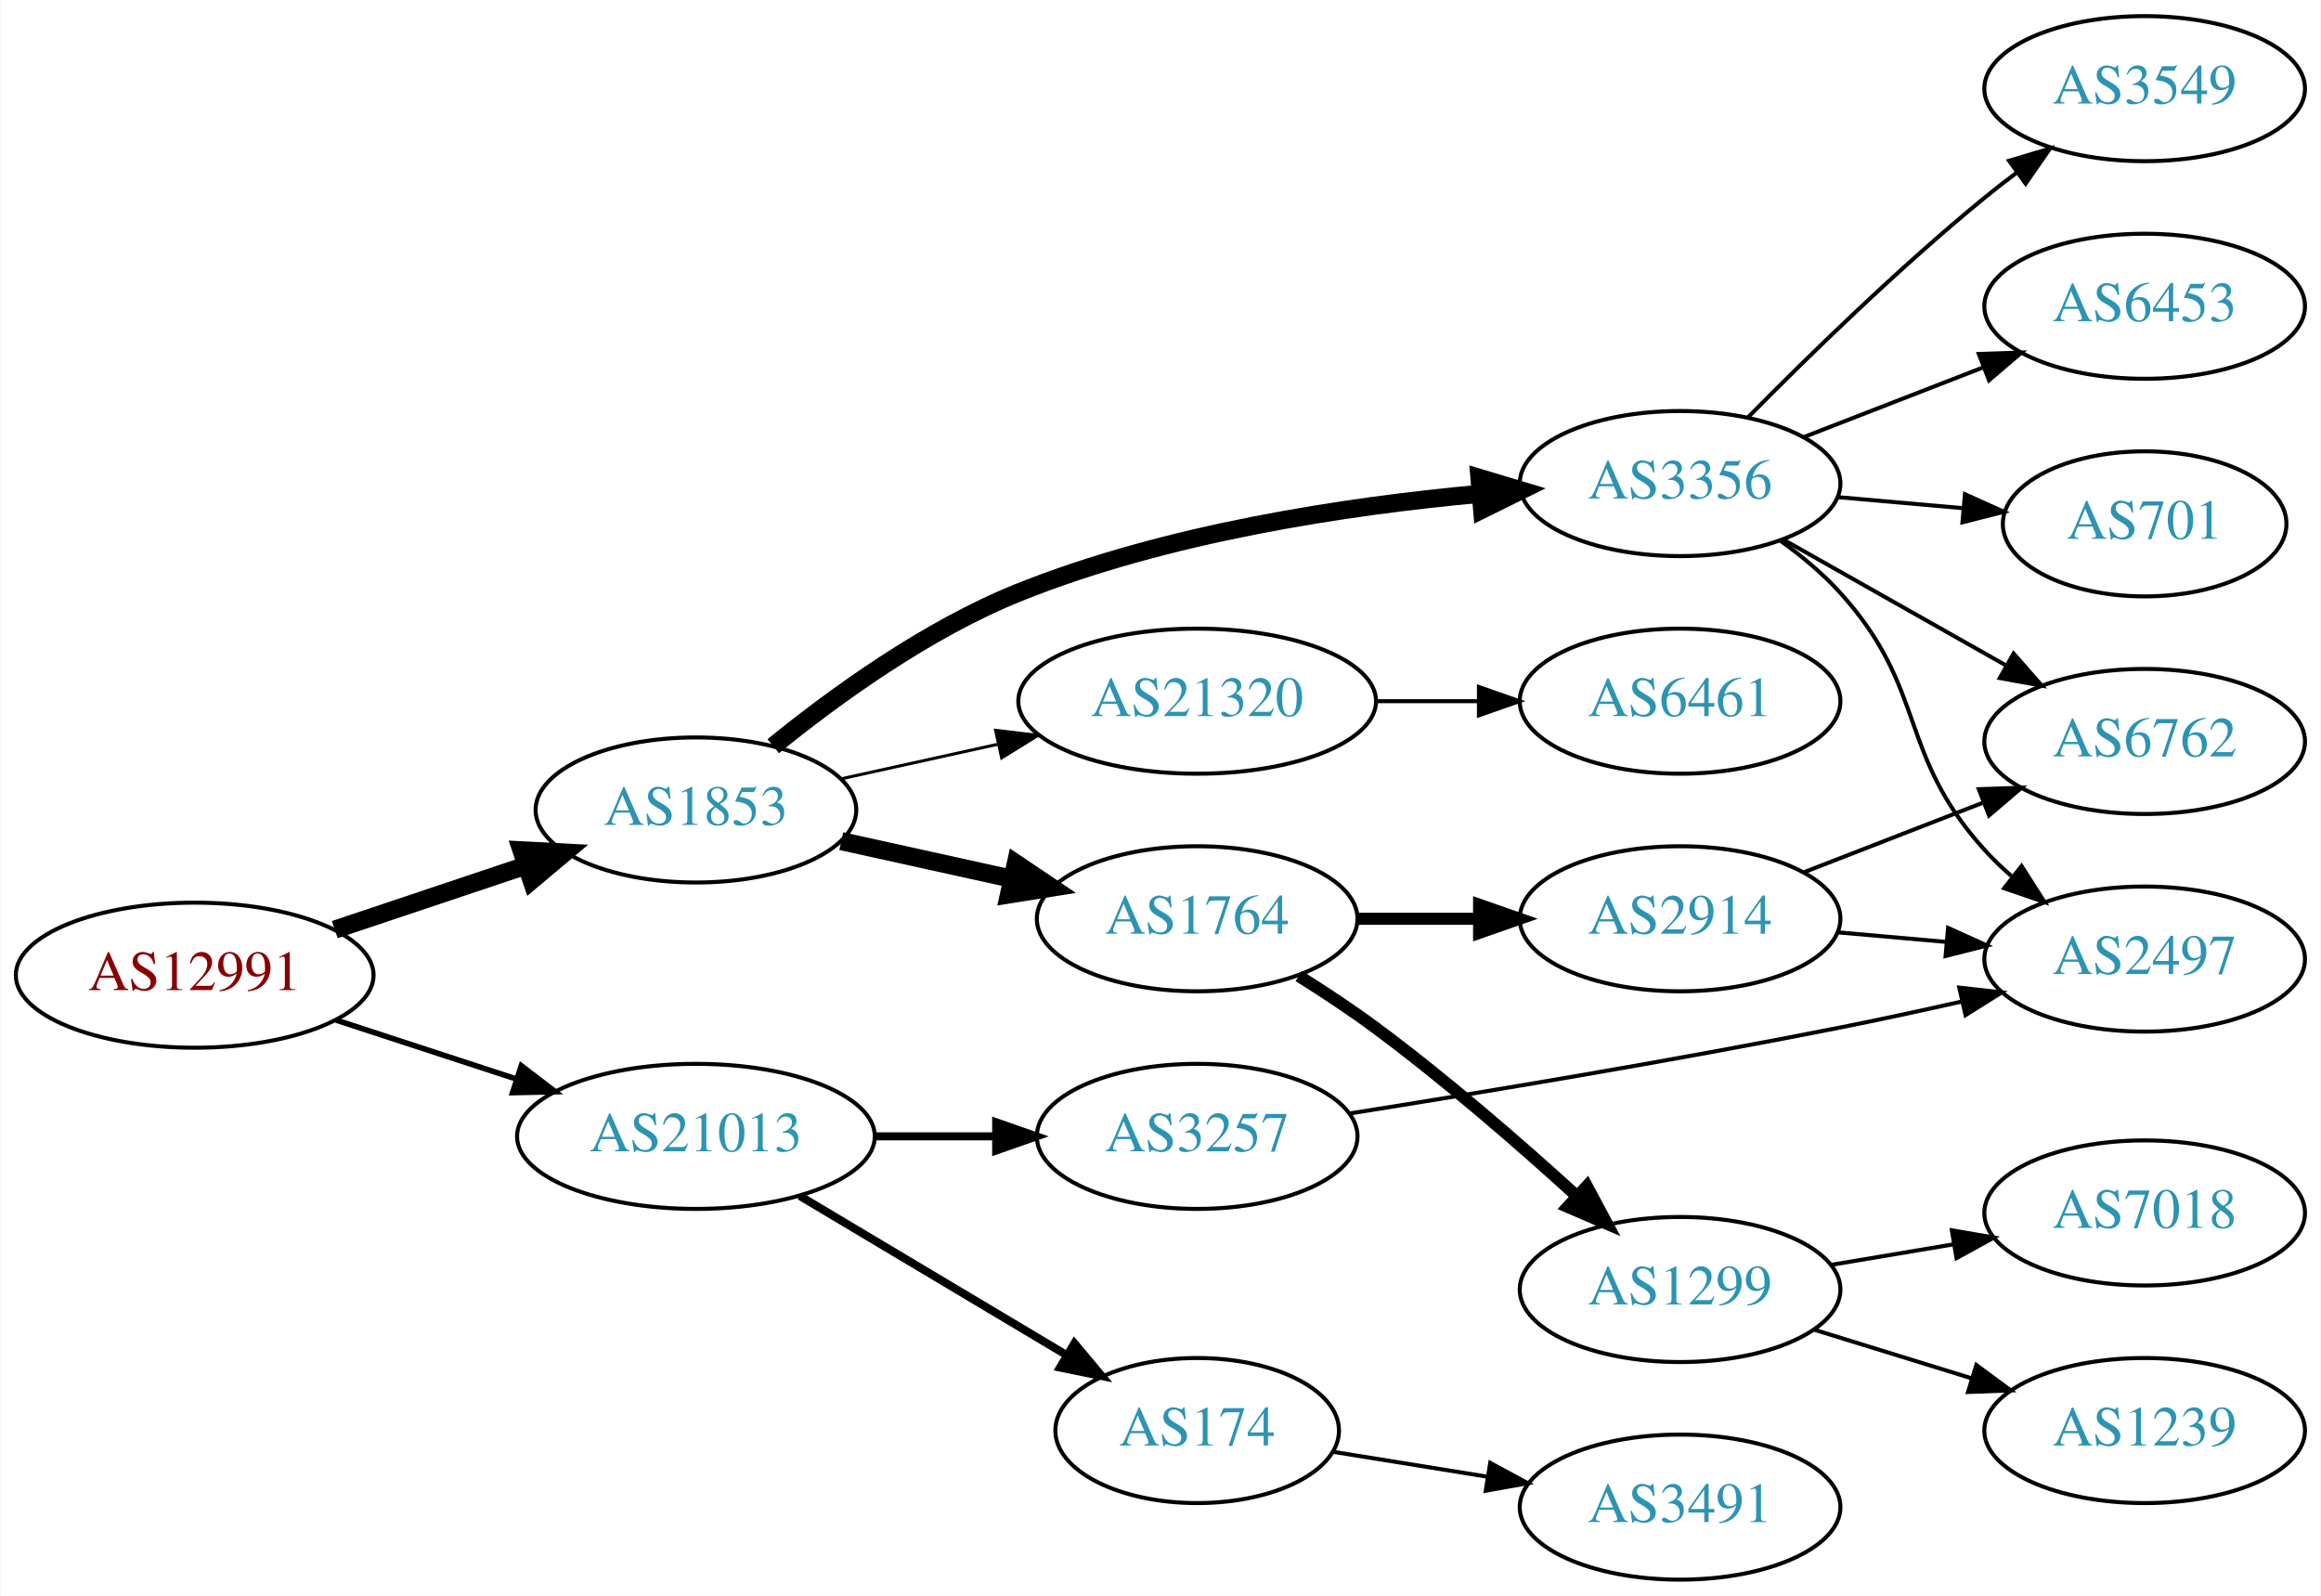
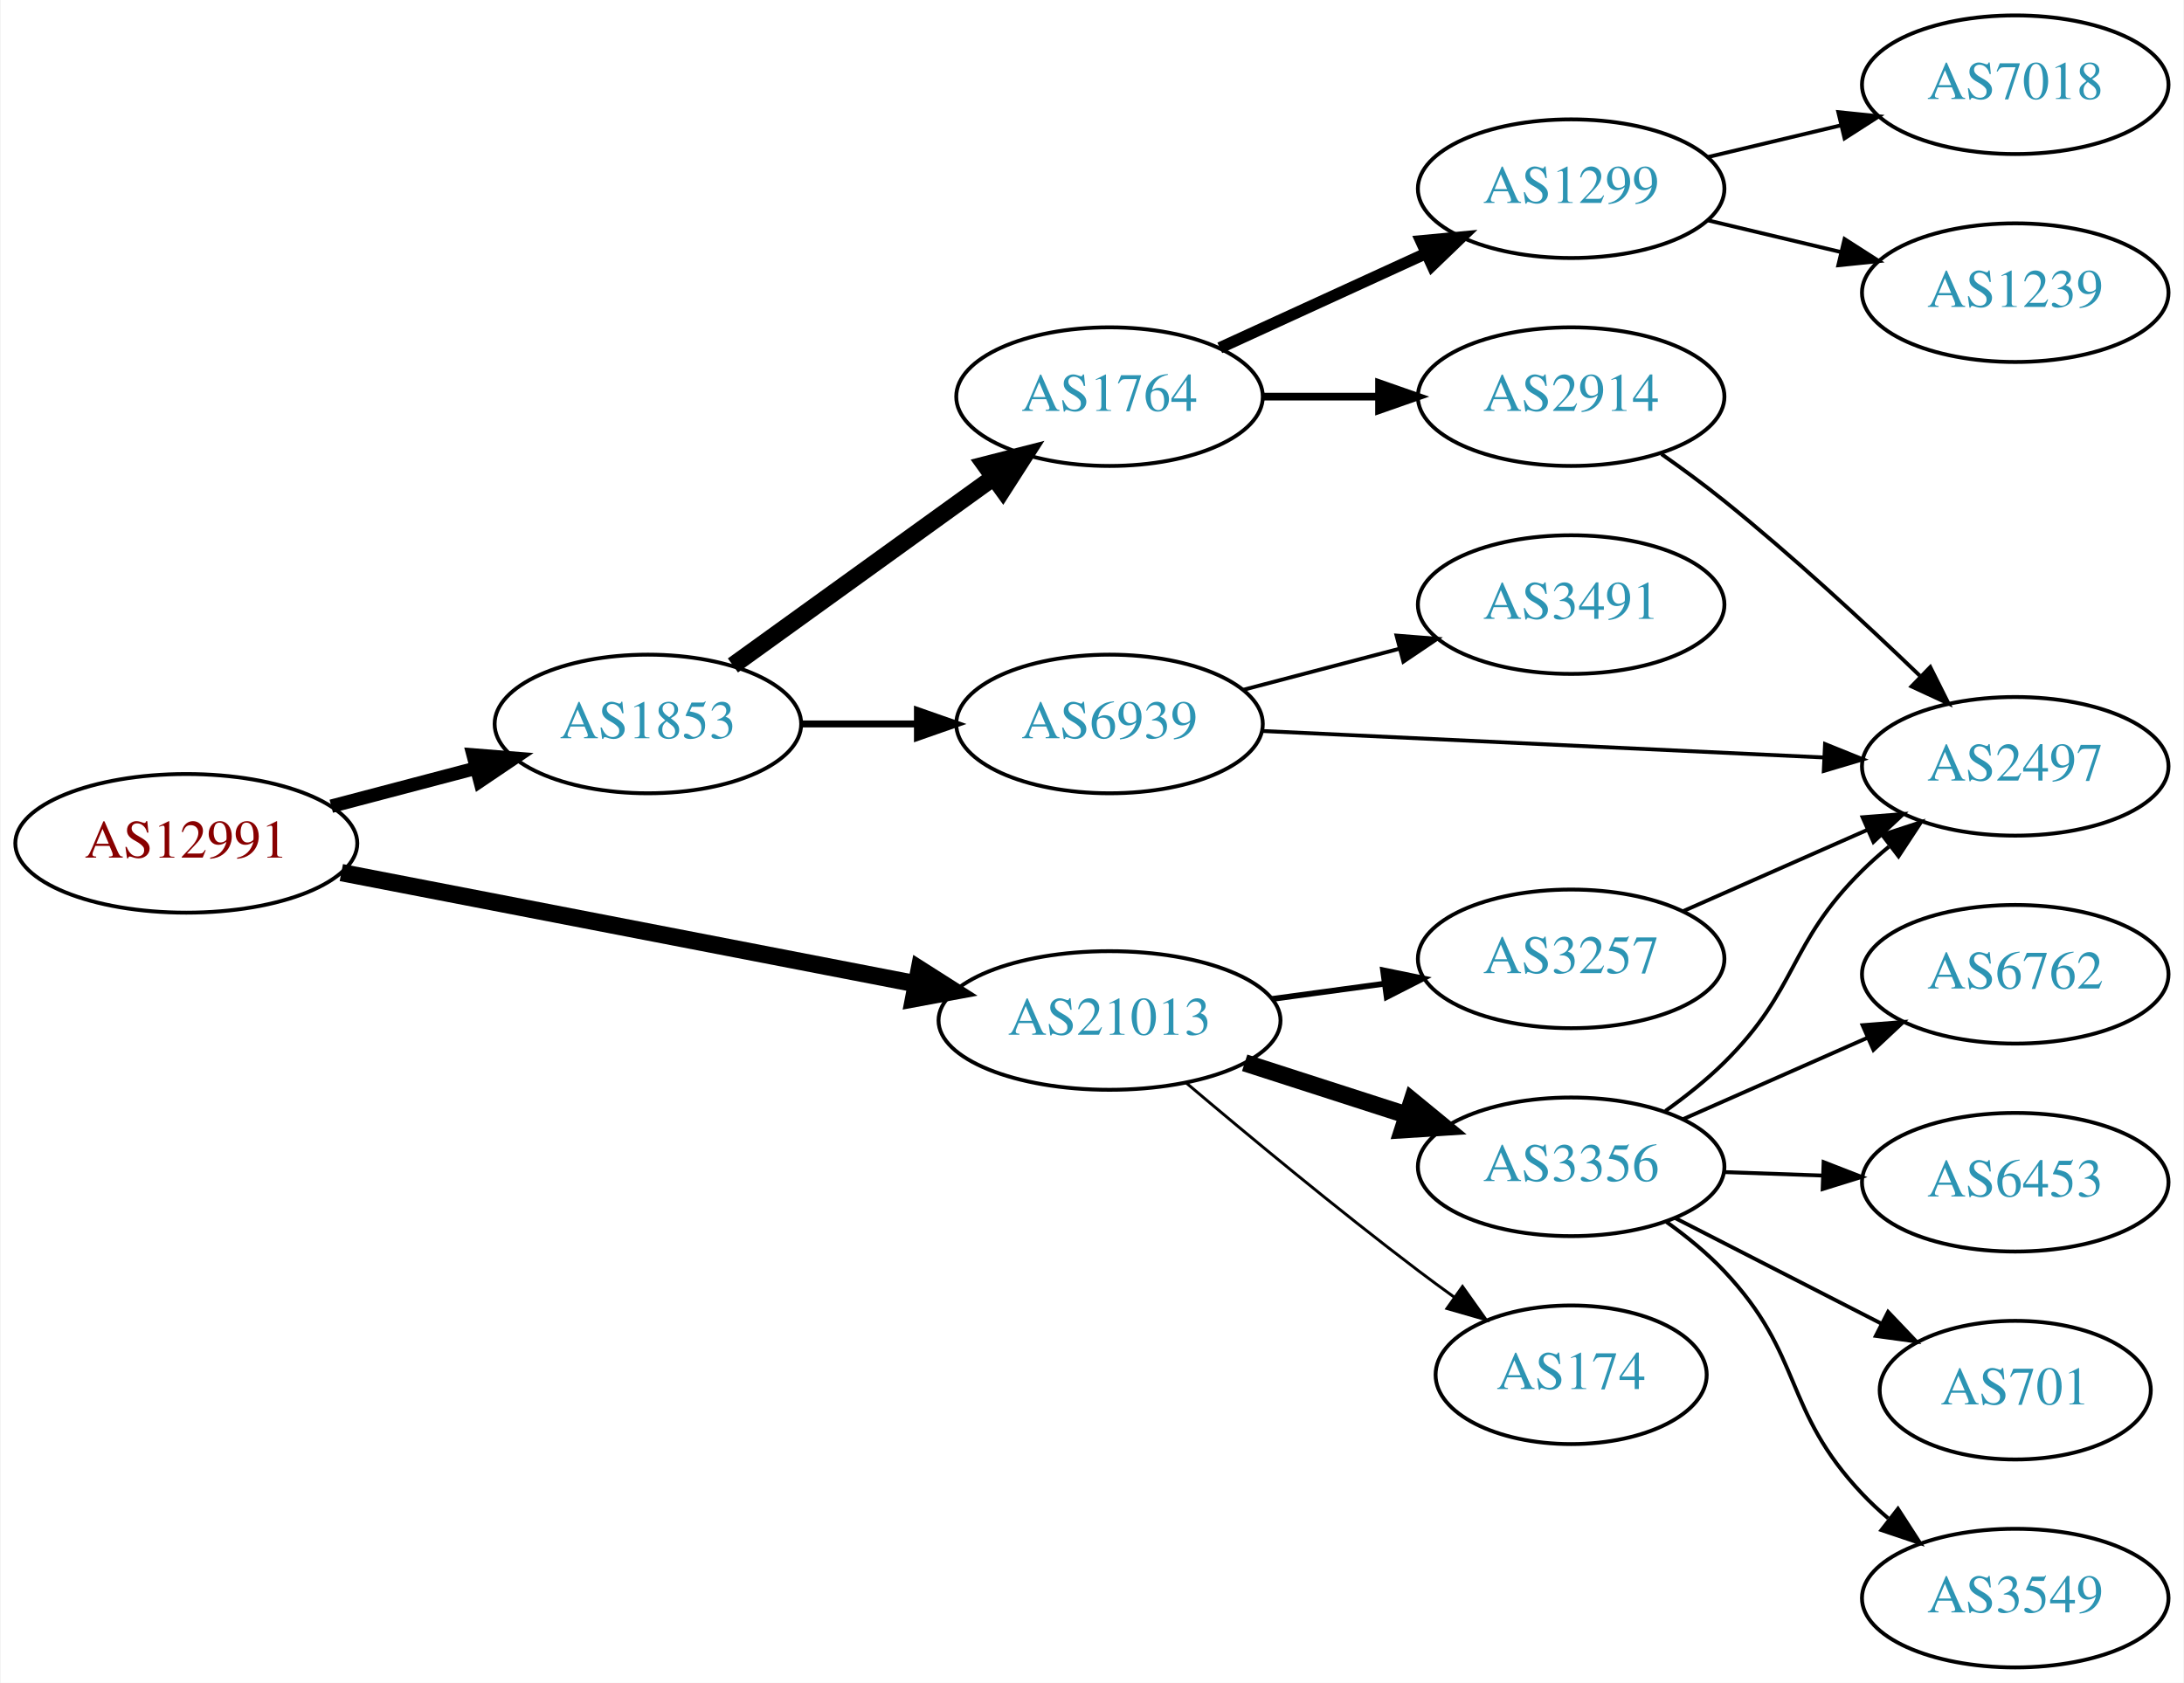
- <svg xmlns="http://www.w3.org/2000/svg" xmlns:xlink="http://www.w3.org/1999/xlink" width="576pt" height="396pt" viewBox="0.00 0.00 575.76 396.00">
-   <g id="graph0" class="graph" transform="scale(1 1) rotate(0) translate(4 392)">
-     <polygon fill="white" stroke="none" points="-4,4 -4,-392 571.762,-392 571.762,4 -4,4" />
+ <svg xmlns="http://www.w3.org/2000/svg" xmlns:xlink="http://www.w3.org/1999/xlink" width="567pt" height="437pt" viewBox="0.00 0.00 566.66 437.00">
+   <g id="graph0" class="graph" transform="scale(1 1) rotate(0) translate(4 433)">
+     <polygon fill="white" stroke="none" points="-4,4 -4,-433 562.663,-433 562.663,4 -4,4" />
    <g id="node1" class="node">
      <g id="a_node1">
        <a xlink:href="/asn/12991" xlink:title="AS12991 ~ Rechenzentrum [AT]">
-           <ellipse fill="#ffffff" stroke="black" cx="44.196" cy="-150" rx="44.393" ry="18" />
-           <text text-anchor="middle" x="44.196" y="-146.3" font-family="Times,serif" font-size="14.00" fill="#880000">AS12991</text>
+           <ellipse fill="#ffffff" stroke="black" cx="44.196" cy="-214" rx="44.393" ry="18" />
+           <text text-anchor="middle" x="44.196" y="-210.3" font-family="Times,serif" font-size="14.00" fill="#880000">AS12991</text>
        </a>
      </g>
    </g>
    <g id="node2" class="node">
      <g id="a_node2">
        <a xlink:href="/asn/1853" xlink:title="AS1853 ~ ACOnet Backbone [AT]">
-           <ellipse fill="#ffffff" stroke="black" cx="168.588" cy="-191" rx="39.794" ry="18" />
-           <text text-anchor="middle" x="168.588" y="-187.3" font-family="Times,serif" font-size="14.00" fill="#2c94b3">AS1853</text>
+           <ellipse fill="#ffffff" stroke="black" cx="164.039" cy="-245" rx="39.794" ry="18" />
+           <text text-anchor="middle" x="164.039" y="-241.3" font-family="Times,serif" font-size="14.00" fill="#2c94b3">AS1853</text>
        </a>
      </g>
    </g>
    <g id="edge1" class="edge">
-       <path fill="none" stroke="black" stroke-width="4.5" d="M78.964,-161.312C93.591,-166.212 110.853,-171.994 126.239,-177.148" />
-       <polygon fill="black" stroke="black" stroke-width="4.5" points="125.299,-180.986 136.032,-180.429 127.801,-173.519 125.299,-180.986" />
+       <path fill="none" stroke="black" stroke-width="3.5" d="M81.836,-223.639C93.778,-226.78 107.152,-230.298 119.546,-233.559" />
+       <polygon fill="black" stroke="black" stroke-width="3.5" points="118.669,-236.947 129.23,-236.106 120.45,-230.177 118.669,-236.947" />
    </g>
    <g id="node3" class="node">
      <g id="a_node3">
        <a xlink:href="/asn/21013" xlink:title="AS21013 ~ Wels, AT [AT]">
-           <ellipse fill="#ffffff" stroke="black" cx="168.588" cy="-110" rx="44.393" ry="18" />
-           <text text-anchor="middle" x="168.588" y="-106.3" font-family="Times,serif" font-size="14.00" fill="#2c94b3">AS21013</text>
+           <ellipse fill="#ffffff" stroke="black" cx="283.881" cy="-168" rx="44.393" ry="18" />
+           <text text-anchor="middle" x="283.881" y="-164.3" font-family="Times,serif" font-size="14.00" fill="#2c94b3">AS21013</text>
        </a>
      </g>
    </g>
    <g id="edge2" class="edge">
-       <path fill="none" stroke="black" stroke-width="1.385" d="M79.289,-138.858C93.082,-134.35 109.177,-129.09 123.819,-124.305" />
-       <polygon fill="black" stroke="black" stroke-width="1.385" points="125.26,-127.516 133.678,-121.082 123.085,-120.862 125.26,-127.516" />
+       <path fill="none" stroke="black" stroke-width="4.5" d="M84.445,-206.404C125.302,-198.497 189.386,-186.094 233.619,-177.534" />
+       <polygon fill="black" stroke="black" stroke-width="4.5" points="234.504,-181.373 243.574,-175.607 233.008,-173.642 234.504,-181.373" />
    </g>
    <g id="node4" class="node">
      <g id="a_node4">
        <a xlink:href="/asn/1764" xlink:title="AS1764 ~ NEXTLAYER-AS [AT]">
-           <ellipse fill="#ffffff" stroke="black" cx="292.98" cy="-164" rx="39.794" ry="18" />
-           <text text-anchor="middle" x="292.98" y="-160.3" font-family="Times,serif" font-size="14.00" fill="#2c94b3">AS1764</text>
+           <ellipse fill="#ffffff" stroke="black" cx="283.881" cy="-330" rx="39.794" ry="18" />
+           <text text-anchor="middle" x="283.881" y="-326.3" font-family="Times,serif" font-size="14.00" fill="#2c94b3">AS1764</text>
        </a>
      </g>
    </g>
    <g id="edge3" class="edge">
-       <path fill="none" stroke="black" stroke-width="4.5" d="M204.661,-183.263C217.848,-180.354 233.028,-177.005 246.994,-173.924" />
-       <polygon fill="black" stroke="black" stroke-width="4.5" points="247.986,-177.738 256.903,-171.738 246.289,-170.047 247.986,-177.738" />
+       <path fill="none" stroke="black" stroke-width="4.5" d="M186.107,-260.196C204.959,-273.794 232.777,-293.859 253.755,-308.991" />
+       <polygon fill="black" stroke="black" stroke-width="4.5" points="251.582,-312.279 261.996,-314.935 256.189,-305.892 251.582,-312.279" />
    </g>
    <g id="node5" class="node">
      <g id="a_node5">
+         <a xlink:href="/asn/6939" xlink:title="AS6939 ~ Hurricane Electric LLC [US]">
+           <ellipse fill="#ffffff" stroke="black" cx="283.881" cy="-245" rx="39.794" ry="18" />
+           <text text-anchor="middle" x="283.881" y="-241.3" font-family="Times,serif" font-size="14.00" fill="#2c94b3">AS6939</text>
+         </a>
+       </g>
+     </g>
+     <g id="edge4" class="edge">
+       <path fill="none" stroke="black" stroke-width="1.8" d="M203.951,-245C213.505,-245 223.854,-245 233.817,-245" />
+       <polygon fill="black" stroke="black" stroke-width="1.8" points="234.009,-248.5 244.009,-245 234.009,-241.5 234.009,-248.5" />
+     </g>
+     <g id="node12" class="node">
+       <g id="a_node12">
        <a xlink:href="/asn/3356" xlink:title="AS3356 ~ Level 3 Parent, LLC [US]">
-           <ellipse fill="#ffffff" stroke="black" cx="412.823" cy="-272" rx="39.794" ry="18" />
-           <text text-anchor="middle" x="412.823" y="-268.3" font-family="Times,serif" font-size="14.00" fill="#2c94b3">AS3356</text>
-         </a>
-       </g>
-     </g>
-     <g id="edge4" class="edge">
-       <path fill="none" stroke="black" stroke-width="4.5" d="M187.775,-206.83C203.026,-219.219 225.924,-235.835 248.784,-245 285.43,-259.691 329.787,-266.39 362.978,-269.443" />
-       <polygon fill="black" stroke="black" stroke-width="4.5" points="363.043,-273.4 373.337,-270.312 363.701,-265.553 363.043,-273.4" />
+           <ellipse fill="#ffffff" stroke="black" cx="403.724" cy="-130" rx="39.794" ry="18" />
+           <text text-anchor="middle" x="403.724" y="-126.3" font-family="Times,serif" font-size="14.00" fill="#2c94b3">AS3356</text>
+         </a>
+       </g>
+     </g>
+     <g id="edge12" class="edge">
+       <path fill="none" stroke="black" stroke-width="4.5" d="M318.966,-157.009C332.094,-152.776 347.235,-147.893 361.003,-143.454" />
+       <polygon fill="black" stroke="black" stroke-width="4.5" points="362.428,-147.131 370.737,-140.315 360.011,-139.636 362.428,-147.131" />
+     </g>
+     <g id="node13" class="node">
+       <g id="a_node13">
+         <a xlink:href="/asn/174" xlink:title="AS174 ~ Cogent Communications [US]">
+           <ellipse fill="#ffffff" stroke="black" cx="403.724" cy="-76" rx="35.194" ry="18" />
+           <text text-anchor="middle" x="403.724" y="-72.3" font-family="Times,serif" font-size="14.00" fill="#2c94b3">AS174</text>
+         </a>
+       </g>
+     </g>
+     <g id="edge13" class="edge">
+       <path fill="none" stroke="black" stroke-width="0.75" d="M303.752,-151.816C319.592,-138.402 342.955,-119.008 364.077,-103 367.057,-100.741 370.205,-98.429 373.365,-96.154" />
+       <polygon fill="black" stroke="black" stroke-width="0.75" points="375.517,-98.919 381.653,-90.281 371.47,-93.207 375.517,-98.919" />
+     </g>
+     <g id="node14" class="node">
+       <g id="a_node14">
+         <a xlink:href="/asn/3257" xlink:title="AS3257 ~ GTT [DE]">
+           <ellipse fill="#ffffff" stroke="black" cx="403.724" cy="-184" rx="39.794" ry="18" />
+           <text text-anchor="middle" x="403.724" y="-180.3" font-family="Times,serif" font-size="14.00" fill="#2c94b3">AS3257</text>
+         </a>
+       </g>
+     </g>
+     <g id="edge14" class="edge">
+       <path fill="none" stroke="black" stroke-width="1.5" d="M326.097,-173.596C335.455,-174.867 345.471,-176.226 355.071,-177.53" />
+       <polygon fill="black" stroke="black" stroke-width="1.5" points="354.896,-181.038 365.276,-178.916 355.838,-174.102 354.896,-181.038" />
    </g>
    <g id="node6" class="node">
      <g id="a_node6">
-         <a xlink:href="/asn/21320" xlink:title="AS21320 ~ GEANT Vereniging [EU]">
-           <ellipse fill="#ffffff" stroke="black" cx="292.98" cy="-218" rx="44.393" ry="18" />
-           <text text-anchor="middle" x="292.98" y="-214.3" font-family="Times,serif" font-size="14.00" fill="#2c94b3">AS21320</text>
+         <a xlink:href="/asn/2914" xlink:title="AS2914 ~ NTT America, Inc. [US]">
+           <ellipse fill="#ffffff" stroke="black" cx="403.724" cy="-330" rx="39.794" ry="18" />
+           <text text-anchor="middle" x="403.724" y="-326.3" font-family="Times,serif" font-size="14.00" fill="#2c94b3">AS2914</text>
        </a>
      </g>
    </g>
    <g id="edge5" class="edge">
-       <path fill="none" stroke="black" stroke-width="0.75" d="M204.661,-198.737C216.7,-201.393 230.4,-204.415 243.321,-207.266" />
-       <polygon fill="black" stroke="black" stroke-width="0.75" points="242.951,-210.768 253.47,-209.505 244.459,-203.932 242.951,-210.768" />
-     </g>
-     <g id="node17" class="node">
-       <g id="a_node17">
-         <a xlink:href="/asn/174" xlink:title="AS174 ~ Cogent Communications [US]">
-           <ellipse fill="#ffffff" stroke="black" cx="292.98" cy="-37" rx="35.194" ry="18" />
-           <text text-anchor="middle" x="292.98" y="-33.3" font-family="Times,serif" font-size="14.00" fill="#2c94b3">AS174</text>
-         </a>
-       </g>
-     </g>
-     <g id="edge18" class="edge">
-       <path fill="none" stroke="black" stroke-width="2" d="M194.356,-95.227C213.462,-83.832 240.016,-67.994 260.607,-55.712" />
-       <polygon fill="black" stroke="black" stroke-width="2" points="262.518,-58.648 269.313,-50.52 258.932,-52.636 262.518,-58.648" />
-     </g>
-     <g id="node18" class="node">
-       <g id="a_node18">
-         <a xlink:href="/asn/3257" xlink:title="AS3257 ~ GTT [DE]">
-           <ellipse fill="#ffffff" stroke="black" cx="292.98" cy="-110" rx="39.794" ry="18" />
-           <text text-anchor="middle" x="292.98" y="-106.3" font-family="Times,serif" font-size="14.00" fill="#2c94b3">AS3257</text>
-         </a>
-       </g>
-     </g>
-     <g id="edge19" class="edge">
-       <path fill="none" stroke="black" stroke-width="2" d="M213.084,-110C222.773,-110 233.11,-110 243.002,-110" />
-       <polygon fill="black" stroke="black" stroke-width="2" points="243.105,-113.5 253.105,-110 243.105,-106.5 243.105,-113.5" />
+       <path fill="none" stroke="black" stroke-width="2" d="M323.794,-330C333.347,-330 343.697,-330 353.659,-330" />
+       <polygon fill="black" stroke="black" stroke-width="2" points="353.852,-333.5 363.852,-330 353.852,-326.5 353.852,-333.5" />
    </g>
    <g id="node7" class="node">
      <g id="a_node7">
        <a xlink:href="/asn/1299" xlink:title="AS1299 ~ Telia Carrier [EU]">
-           <ellipse fill="#ffffff" stroke="black" cx="412.823" cy="-72" rx="39.794" ry="18" />
-           <text text-anchor="middle" x="412.823" y="-68.3" font-family="Times,serif" font-size="14.00" fill="#2c94b3">AS1299</text>
+           <ellipse fill="#ffffff" stroke="black" cx="403.724" cy="-384" rx="39.794" ry="18" />
+           <text text-anchor="middle" x="403.724" y="-380.3" font-family="Times,serif" font-size="14.00" fill="#2c94b3">AS1299</text>
        </a>
      </g>
    </g>
    <g id="edge6" class="edge">
-       <path fill="none" stroke="black" stroke-width="3" d="M318.192,-149.801C324.504,-145.849 331.207,-141.422 337.176,-137 354.653,-124.055 373.094,-108.022 387.274,-95.119" />
-       <polygon fill="black" stroke="black" stroke-width="3" points="389.686,-97.656 394.681,-88.312 384.95,-92.502 389.686,-97.656" />
+       <path fill="none" stroke="black" stroke-width="3" d="M312.51,-342.661C328.467,-349.973 348.738,-359.261 366.02,-367.181" />
+       <polygon fill="black" stroke="black" stroke-width="3" points="364.719,-370.435 375.268,-371.419 367.635,-364.071 364.719,-370.435" />
    </g>
    <g id="node8" class="node">
      <g id="a_node8">
-         <a xlink:href="/asn/2914" xlink:title="AS2914 ~ NTT America, Inc. [US]">
-           <ellipse fill="#ffffff" stroke="black" cx="412.823" cy="-164" rx="39.794" ry="18" />
-           <text text-anchor="middle" x="412.823" y="-160.3" font-family="Times,serif" font-size="14.00" fill="#2c94b3">AS2914</text>
-         </a>
-       </g>
+         <a xlink:href="/asn/2497" xlink:title="AS2497 ~ Internet Initiative Japan Inc. [JP]">
+           <ellipse fill="#ffffff" stroke="black" cx="519.017" cy="-234" rx="39.794" ry="18" />
+           <text text-anchor="middle" x="519.017" y="-230.3" font-family="Times,serif" font-size="14.00" fill="#2c94b3">AS2497</text>
+         </a>
+       </g>
+     </g>
+     <g id="edge11" class="edge">
+       <path fill="none" stroke="black" d="M323.379,-243.184C363.369,-241.297 426.047,-238.339 469.423,-236.293" />
+       <polygon fill="black" stroke="black" points="469.638,-239.787 479.462,-235.819 469.308,-232.794 469.638,-239.787" />
+     </g>
+     <g id="node11" class="node">
+       <g id="a_node11">
+         <a xlink:href="/asn/3491" xlink:title="AS3491 ~ PCCW Global, Inc. [US]">
+           <ellipse fill="#ffffff" stroke="black" cx="403.724" cy="-276" rx="39.794" ry="18" />
+           <text text-anchor="middle" x="403.724" y="-272.3" font-family="Times,serif" font-size="14.00" fill="#2c94b3">AS3491</text>
+         </a>
+       </g>
+     </g>
+     <g id="edge10" class="edge">
+       <path fill="none" stroke="black" d="M318.65,-253.883C331.224,-257.191 345.679,-260.994 359.017,-264.502" />
+       <polygon fill="black" stroke="black" points="358.388,-267.956 368.95,-267.115 360.169,-261.186 358.388,-267.956" />
    </g>
    <g id="edge7" class="edge">
-       <path fill="none" stroke="black" stroke-width="3" d="M332.893,-164C342.446,-164 352.796,-164 362.759,-164" />
-       <polygon fill="black" stroke="black" stroke-width="3" points="362.951,-167.5 372.951,-164 362.951,-160.5 362.951,-167.5" />
+       <path fill="none" stroke="black" d="M427.176,-315.086C432.584,-311.284 438.27,-307.107 443.37,-303 461.114,-288.711 479.945,-271.287 494.253,-257.523" />
+       <polygon fill="black" stroke="black" points="496.962,-259.772 501.702,-250.297 492.088,-254.748 496.962,-259.772" />
    </g>
    <g id="node9" class="node">
      <g id="a_node9">
-         <a xlink:href="/asn/6453" xlink:title="AS6453 ~ TATA COMMUNICATIONS (AMERICA) INC [US]">
-           <ellipse fill="#ffffff" stroke="black" cx="528.116" cy="-316" rx="39.794" ry="18" />
-           <text text-anchor="middle" x="528.116" y="-312.3" font-family="Times,serif" font-size="14.00" fill="#2c94b3">AS6453</text>
+         <a xlink:href="/asn/1239" xlink:title="AS1239 ~ Sprint [US]">
+           <ellipse fill="#ffffff" stroke="black" cx="519.017" cy="-357" rx="39.794" ry="18" />
+           <text text-anchor="middle" x="519.017" y="-353.3" font-family="Times,serif" font-size="14.00" fill="#2c94b3">AS1239</text>
        </a>
      </g>
    </g>
    <g id="edge8" class="edge">
-       <path fill="none" stroke="black" d="M443.589,-283.56C457.119,-288.815 473.313,-295.104 487.824,-300.74" />
-       <polygon fill="black" stroke="black" points="486.96,-304.159 497.548,-304.517 489.494,-297.634 486.96,-304.159" />
+       <path fill="none" stroke="black" d="M439.331,-375.752C450.202,-373.162 462.357,-370.265 473.799,-367.538" />
+       <polygon fill="black" stroke="black" points="474.705,-370.92 483.621,-365.197 473.082,-364.111 474.705,-370.92" />
    </g>
    <g id="node10" class="node">
      <g id="a_node10">
-         <a xlink:href="/asn/701" xlink:title="AS701 ~ UUNET [US]">
-           <ellipse fill="#ffffff" stroke="black" cx="528.116" cy="-262" rx="35.194" ry="18" />
-           <text text-anchor="middle" x="528.116" y="-258.3" font-family="Times,serif" font-size="14.00" fill="#2c94b3">AS701</text>
+         <a xlink:href="/asn/7018" xlink:title="AS7018 ~ AT&amp;T Services, Inc. [US]">
+           <ellipse fill="#ffffff" stroke="black" cx="519.017" cy="-411" rx="39.794" ry="18" />
+           <text text-anchor="middle" x="519.017" y="-407.3" font-family="Times,serif" font-size="14.00" fill="#2c94b3">AS7018</text>
        </a>
      </g>
    </g>
    <g id="edge9" class="edge">
-       <path fill="none" stroke="black" d="M451.863,-268.642C461.891,-267.757 472.794,-266.795 483.109,-265.884" />
-       <polygon fill="black" stroke="black" points="483.519,-269.362 493.172,-264.996 482.903,-262.389 483.519,-269.362" />
-     </g>
-     <g id="node11" class="node">
-       <g id="a_node11">
-         <a xlink:href="/asn/2497" xlink:title="AS2497 ~ Internet Initiative Japan Inc. [JP]">
-           <ellipse fill="#ffffff" stroke="black" cx="528.116" cy="-154" rx="39.794" ry="18" />
-           <text text-anchor="middle" x="528.116" y="-150.3" font-family="Times,serif" font-size="14.00" fill="#2c94b3">AS2497</text>
-         </a>
-       </g>
-     </g>
-     <g id="edge10" class="edge">
-       <path fill="none" stroke="black" d="M437.672,-257.851C442.917,-254.082 448.18,-249.729 452.469,-245 474.395,-220.827 466.544,-205.173 488.469,-181 490.48,-178.783 492.704,-176.649 495.041,-174.619" />
-       <polygon fill="black" stroke="black" points="497.57,-177.083 503.267,-168.149 493.243,-171.58 497.57,-177.083" />
-     </g>
-     <g id="node12" class="node">
-       <g id="a_node12">
-         <a xlink:href="/asn/3549" xlink:title="AS3549 ~ Level 3 Parent, LLC [US]">
-           <ellipse fill="#ffffff" stroke="black" cx="528.116" cy="-370" rx="39.794" ry="18" />
-           <text text-anchor="middle" x="528.116" y="-366.3" font-family="Times,serif" font-size="14.00" fill="#2c94b3">AS3549</text>
-         </a>
-       </g>
-     </g>
-     <g id="edge11" class="edge">
-       <path fill="none" stroke="black" d="M429.773,-288.532C444.46,-303.419 467.141,-325.572 488.469,-343 491.005,-345.072 493.691,-347.155 496.42,-349.196" />
-       <polygon fill="black" stroke="black" points="494.47,-352.106 504.622,-355.137 498.577,-346.436 494.47,-352.106" />
-     </g>
-     <g id="node13" class="node">
-       <g id="a_node13">
-         <a xlink:href="/asn/6762" xlink:title="AS6762 ~ TELECOM ITALIA SPARKLE S.p.A. [IT]">
-           <ellipse fill="#ffffff" stroke="black" cx="528.116" cy="-208" rx="39.794" ry="18" />
-           <text text-anchor="middle" x="528.116" y="-204.3" font-family="Times,serif" font-size="14.00" fill="#2c94b3">AS6762</text>
-         </a>
-       </g>
-     </g>
-     <g id="edge12" class="edge">
-       <path fill="none" stroke="black" d="M438.406,-258.113C454.588,-248.971 475.976,-236.889 493.696,-226.879" />
-       <polygon fill="black" stroke="black" points="495.596,-229.826 502.581,-221.86 492.153,-223.731 495.596,-229.826" />
+       <path fill="none" stroke="black" d="M439.331,-392.248C450.202,-394.838 462.357,-397.735 473.799,-400.462" />
+       <polygon fill="black" stroke="black" points="473.082,-403.889 483.621,-402.803 474.705,-397.08 473.082,-403.889" />
+     </g>
+     <g id="edge15" class="edge">
+       <path fill="none" stroke="black" d="M428.2,-144.507C433.46,-148.261 438.824,-152.518 443.37,-157 462.87,-176.225 459.87,-187.775 479.37,-207 481.501,-209.101 483.812,-211.153 486.207,-213.126" />
+       <polygon fill="black" stroke="black" points="484.47,-216.203 494.541,-219.493 488.719,-210.641 484.47,-216.203" />
+     </g>
+     <g id="node15" class="node">
+       <g id="a_node15">
+         <a xlink:href="/asn/6453" xlink:title="AS6453 ~ TATA COMMUNICATIONS (AMERICA) INC [US]">
+           <ellipse fill="#ffffff" stroke="black" cx="519.017" cy="-126" rx="39.794" ry="18" />
+           <text text-anchor="middle" x="519.017" y="-122.3" font-family="Times,serif" font-size="14.00" fill="#2c94b3">AS6453</text>
+         </a>
+       </g>
+     </g>
+     <g id="edge16" class="edge">
+       <path fill="none" stroke="black" d="M443.396,-128.635C451.599,-128.345 460.363,-128.036 468.895,-127.734" />
+       <polygon fill="black" stroke="black" points="469.264,-131.224 479.134,-127.373 469.017,-124.228 469.264,-131.224" />
    </g>
    <g id="node16" class="node">
      <g id="a_node16">
-         <a xlink:href="/asn/6461" xlink:title="AS6461 ~ ZAYO-6461 [US]">
-           <ellipse fill="#ffffff" stroke="black" cx="412.823" cy="-218" rx="39.794" ry="18" />
-           <text text-anchor="middle" x="412.823" y="-214.3" font-family="Times,serif" font-size="14.00" fill="#2c94b3">AS6461</text>
-         </a>
-       </g>
-     </g>
-     <g id="edge15" class="edge">
-       <path fill="none" stroke="black" d="M337.191,-218C345.504,-218 354.267,-218 362.749,-218" />
-       <polygon fill="black" stroke="black" points="362.908,-221.5 372.908,-218 362.908,-214.5 362.908,-221.5" />
-     </g>
-     <g id="node14" class="node">
-       <g id="a_node14">
-         <a xlink:href="/asn/1239" xlink:title="AS1239 ~ Sprint [US]">
-           <ellipse fill="#ffffff" stroke="black" cx="528.116" cy="-37" rx="39.794" ry="18" />
-           <text text-anchor="middle" x="528.116" y="-33.3" font-family="Times,serif" font-size="14.00" fill="#2c94b3">AS1239</text>
-         </a>
-       </g>
-     </g>
-     <g id="edge13" class="edge">
-       <path fill="none" stroke="black" d="M445.985,-62.064C458.184,-58.295 472.258,-53.947 485.224,-49.942" />
-       <polygon fill="black" stroke="black" points="486.352,-53.257 494.873,-46.961 484.286,-46.569 486.352,-53.257" />
-     </g>
-     <g id="node15" class="node">
-       <g id="a_node15">
-         <a xlink:href="/asn/7018" xlink:title="AS7018 ~ AT&amp;T Services, Inc. [US]">
-           <ellipse fill="#ffffff" stroke="black" cx="528.116" cy="-91" rx="39.794" ry="18" />
-           <text text-anchor="middle" x="528.116" y="-87.3" font-family="Times,serif" font-size="14.00" fill="#2c94b3">AS7018</text>
-         </a>
-       </g>
-     </g>
-     <g id="edge14" class="edge">
-       <path fill="none" stroke="black" d="M450.293,-78.116C459.996,-79.743 470.607,-81.523 480.762,-83.226" />
-       <polygon fill="black" stroke="black" points="480.273,-86.693 490.714,-84.895 481.431,-79.789 480.273,-86.693" />
-     </g>
-     <g id="edge16" class="edge">
-       <path fill="none" stroke="black" d="M451.863,-160.642C460.55,-159.876 469.894,-159.051 478.943,-158.252" />
-       <polygon fill="black" stroke="black" points="479.33,-161.732 488.983,-157.366 478.714,-154.759 479.33,-161.732" />
+         <a xlink:href="/asn/701" xlink:title="AS701 ~ UUNET [US]">
+           <ellipse fill="#ffffff" stroke="black" cx="519.017" cy="-72" rx="35.194" ry="18" />
+           <text text-anchor="middle" x="519.017" y="-68.3" font-family="Times,serif" font-size="14.00" fill="#2c94b3">AS701</text>
+         </a>
+       </g>
    </g>
    <g id="edge17" class="edge">
-       <path fill="none" stroke="black" d="M443.589,-175.56C457.119,-180.815 473.313,-187.104 487.824,-192.74" />
-       <polygon fill="black" stroke="black" points="486.96,-196.159 497.548,-196.517 489.494,-189.634 486.96,-196.159" />
-     </g>
-     <g id="node19" class="node">
-       <g id="a_node19">
-         <a xlink:href="/asn/3491" xlink:title="AS3491 ~ PCCW Global, Inc. [US]">
-           <ellipse fill="#ffffff" stroke="black" cx="412.823" cy="-18" rx="39.794" ry="18" />
-           <text text-anchor="middle" x="412.823" y="-14.3" font-family="Times,serif" font-size="14.00" fill="#2c94b3">AS3491</text>
-         </a>
-       </g>
-     </g>
-     <g id="edge21" class="edge">
-       <path fill="none" stroke="black" d="M326.806,-31.707C338.628,-29.801 352.207,-27.612 364.992,-25.551" />
-       <polygon fill="black" stroke="black" points="365.711,-28.98 375.027,-23.933 364.597,-22.069 365.711,-28.98" />
+       <path fill="none" stroke="black" d="M430.715,-116.694C446.59,-108.567 467.061,-98.087 484.19,-89.317" />
+       <polygon fill="black" stroke="black" points="486.005,-92.32 493.312,-84.648 482.815,-86.089 486.005,-92.32" />
+     </g>
+     <g id="node17" class="node">
+       <g id="a_node17">
+         <a xlink:href="/asn/3549" xlink:title="AS3549 ~ Level 3 Parent, LLC [US]">
+           <ellipse fill="#ffffff" stroke="black" cx="519.017" cy="-18" rx="39.794" ry="18" />
+           <text text-anchor="middle" x="519.017" y="-14.3" font-family="Times,serif" font-size="14.00" fill="#2c94b3">AS3549</text>
+         </a>
+       </g>
+     </g>
+     <g id="edge18" class="edge">
+       <path fill="none" stroke="black" d="M428.426,-115.715C433.678,-111.952 438.98,-107.635 443.37,-103 464.233,-80.972 458.507,-67.028 479.37,-45 481.428,-42.827 483.686,-40.724 486.046,-38.716" />
+       <polygon fill="black" stroke="black" points="488.569,-41.187 494.314,-32.285 484.272,-35.662 488.569,-41.187" />
+     </g>
+     <g id="node18" class="node">
+       <g id="a_node18">
+         <a xlink:href="/asn/6762" xlink:title="AS6762 ~ TELECOM ITALIA SPARKLE S.p.A. [IT]">
+           <ellipse fill="#ffffff" stroke="black" cx="519.017" cy="-180" rx="39.794" ry="18" />
+           <text text-anchor="middle" x="519.017" y="-176.3" font-family="Times,serif" font-size="14.00" fill="#2c94b3">AS6762</text>
+         </a>
+       </g>
+     </g>
+     <g id="edge19" class="edge">
+       <path fill="none" stroke="black" d="M432.729,-142.36C447.163,-148.73 464.964,-156.586 480.563,-163.47" />
+       <polygon fill="black" stroke="black" points="479.379,-166.774 489.941,-167.609 482.206,-160.37 479.379,-166.774" />
    </g>
    <g id="edge20" class="edge">
-       <path fill="none" stroke="black" d="M330.914,-115.7C363.103,-120.81 410.995,-128.751 452.469,-137 462.241,-138.944 472.691,-141.206 482.583,-143.435" />
-       <polygon fill="black" stroke="black" points="482.11,-146.917 492.639,-145.73 483.668,-140.093 482.11,-146.917" />
+       <path fill="none" stroke="black" d="M432.729,-196.36C447.163,-202.73 464.964,-210.586 480.563,-217.47" />
+       <polygon fill="black" stroke="black" points="479.379,-220.774 489.941,-221.609 482.206,-214.37 479.379,-220.774" />
    </g>
  </g>
</svg>
